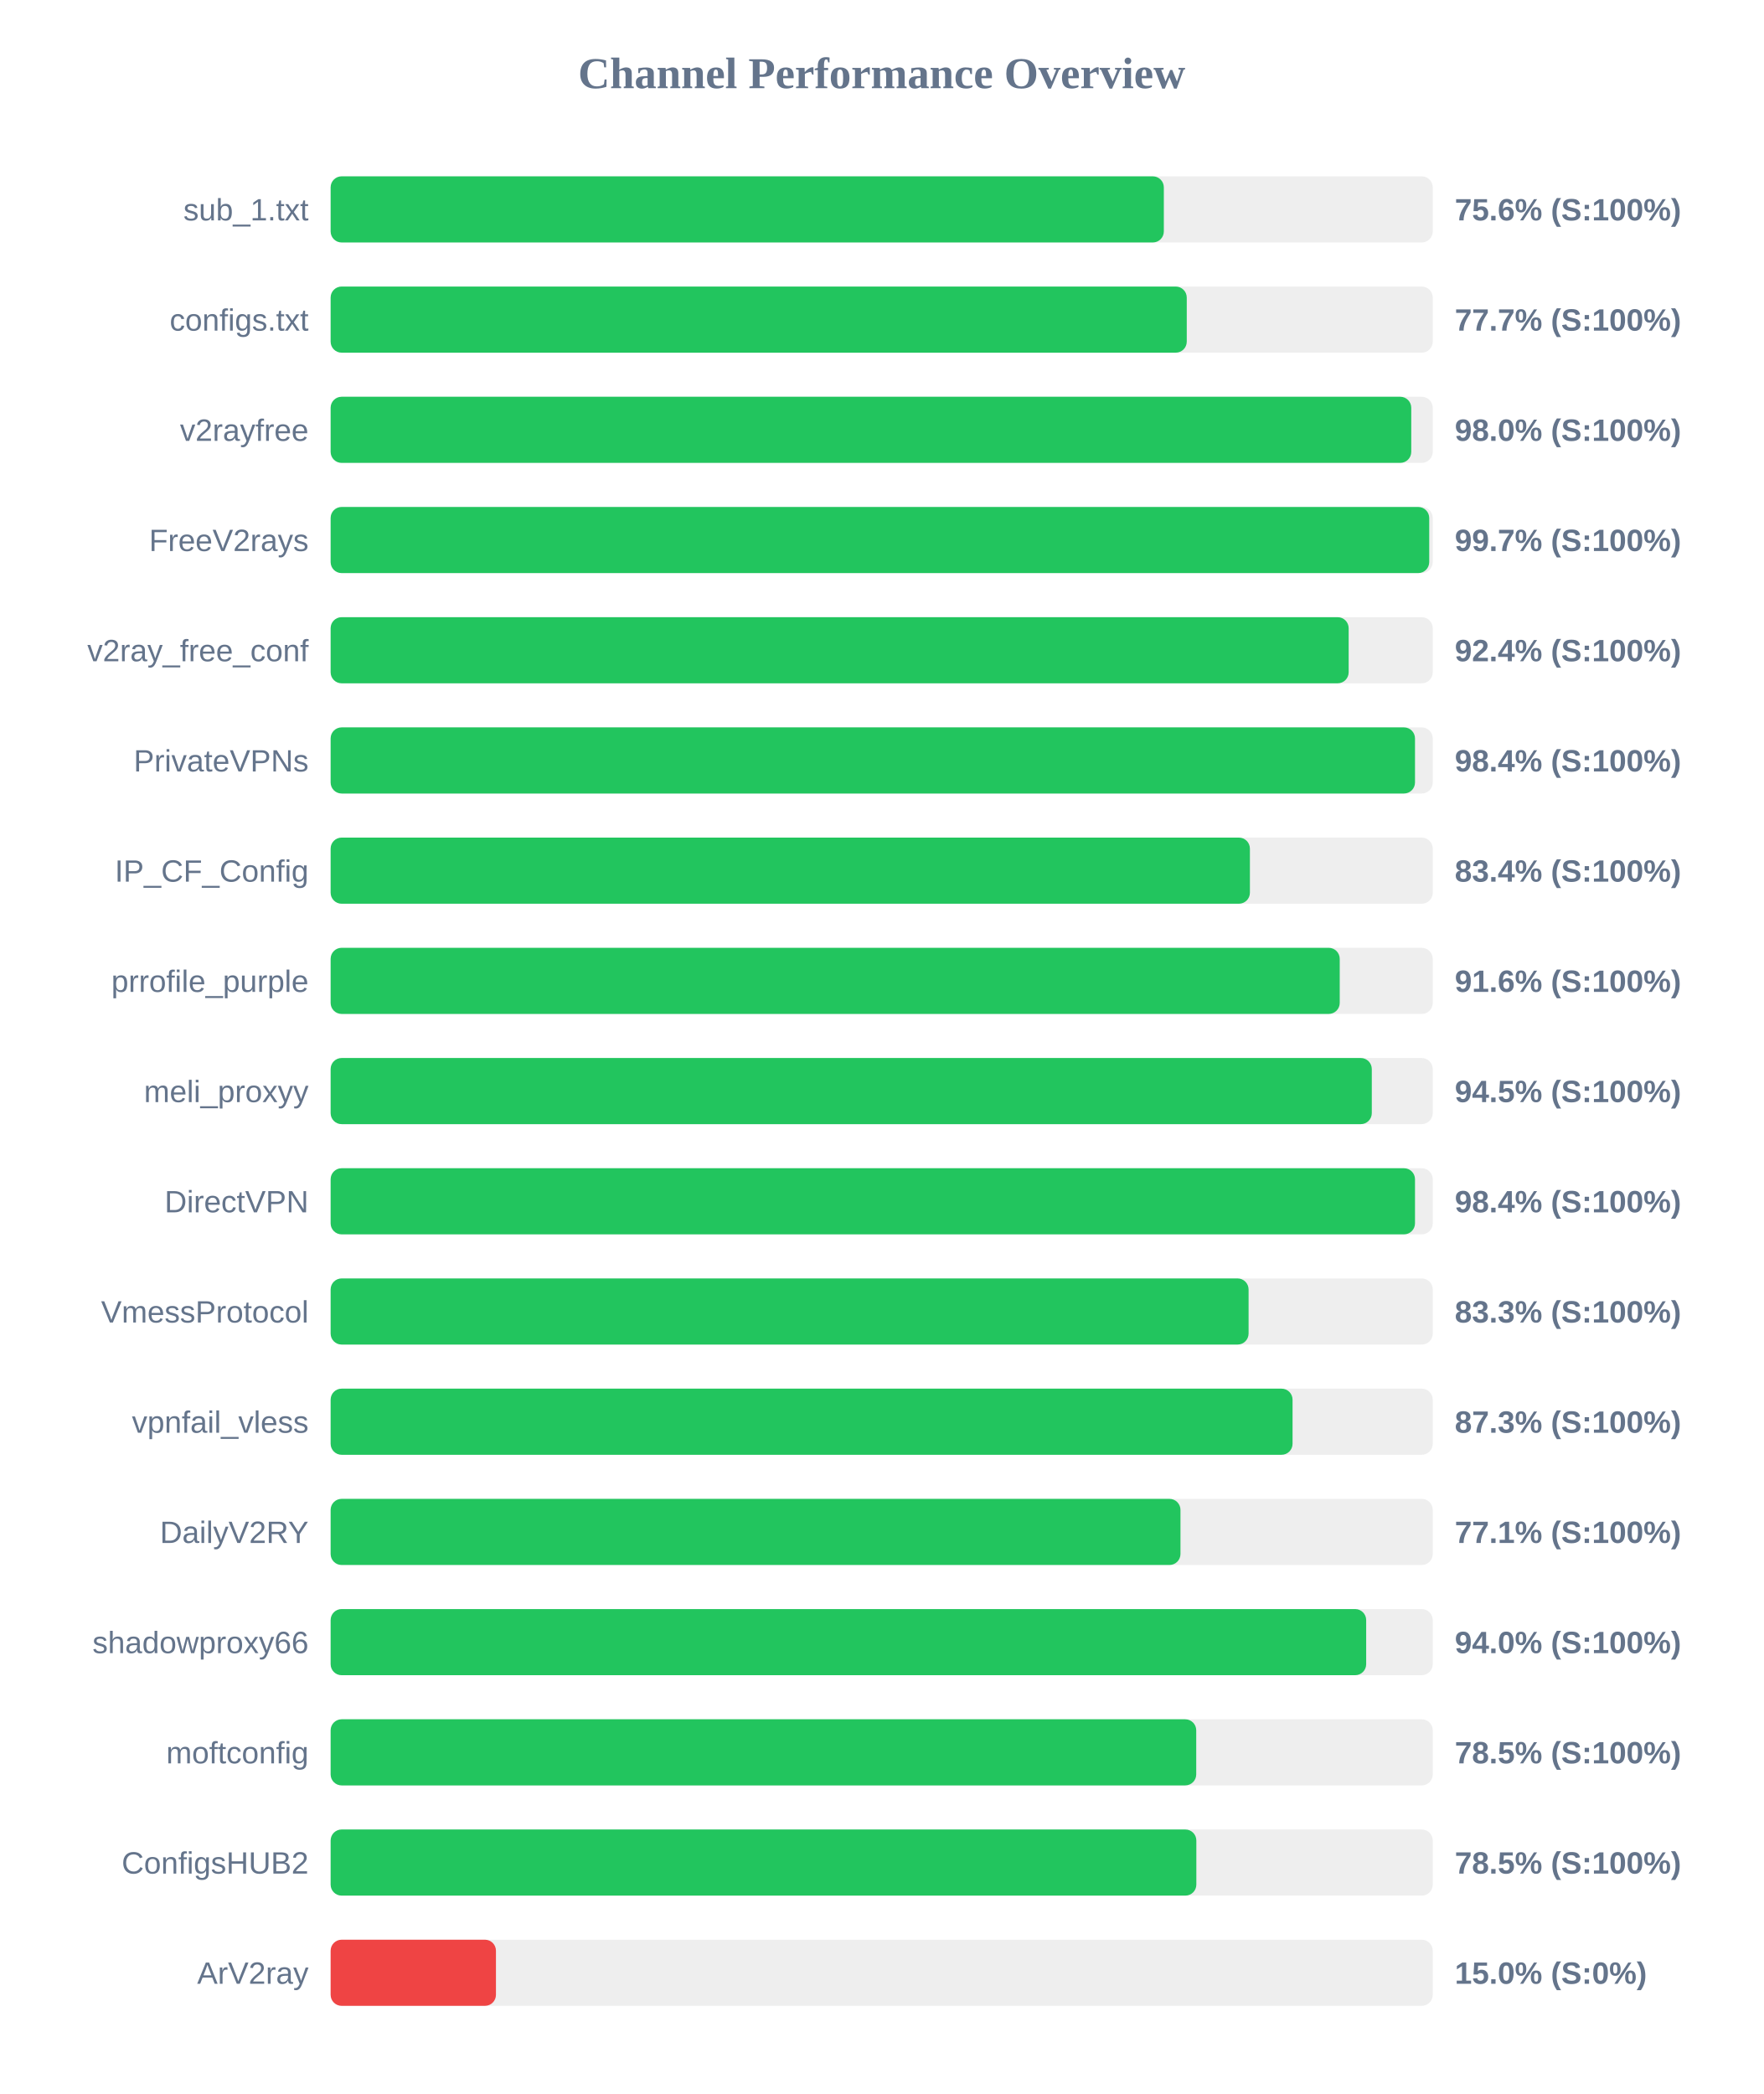
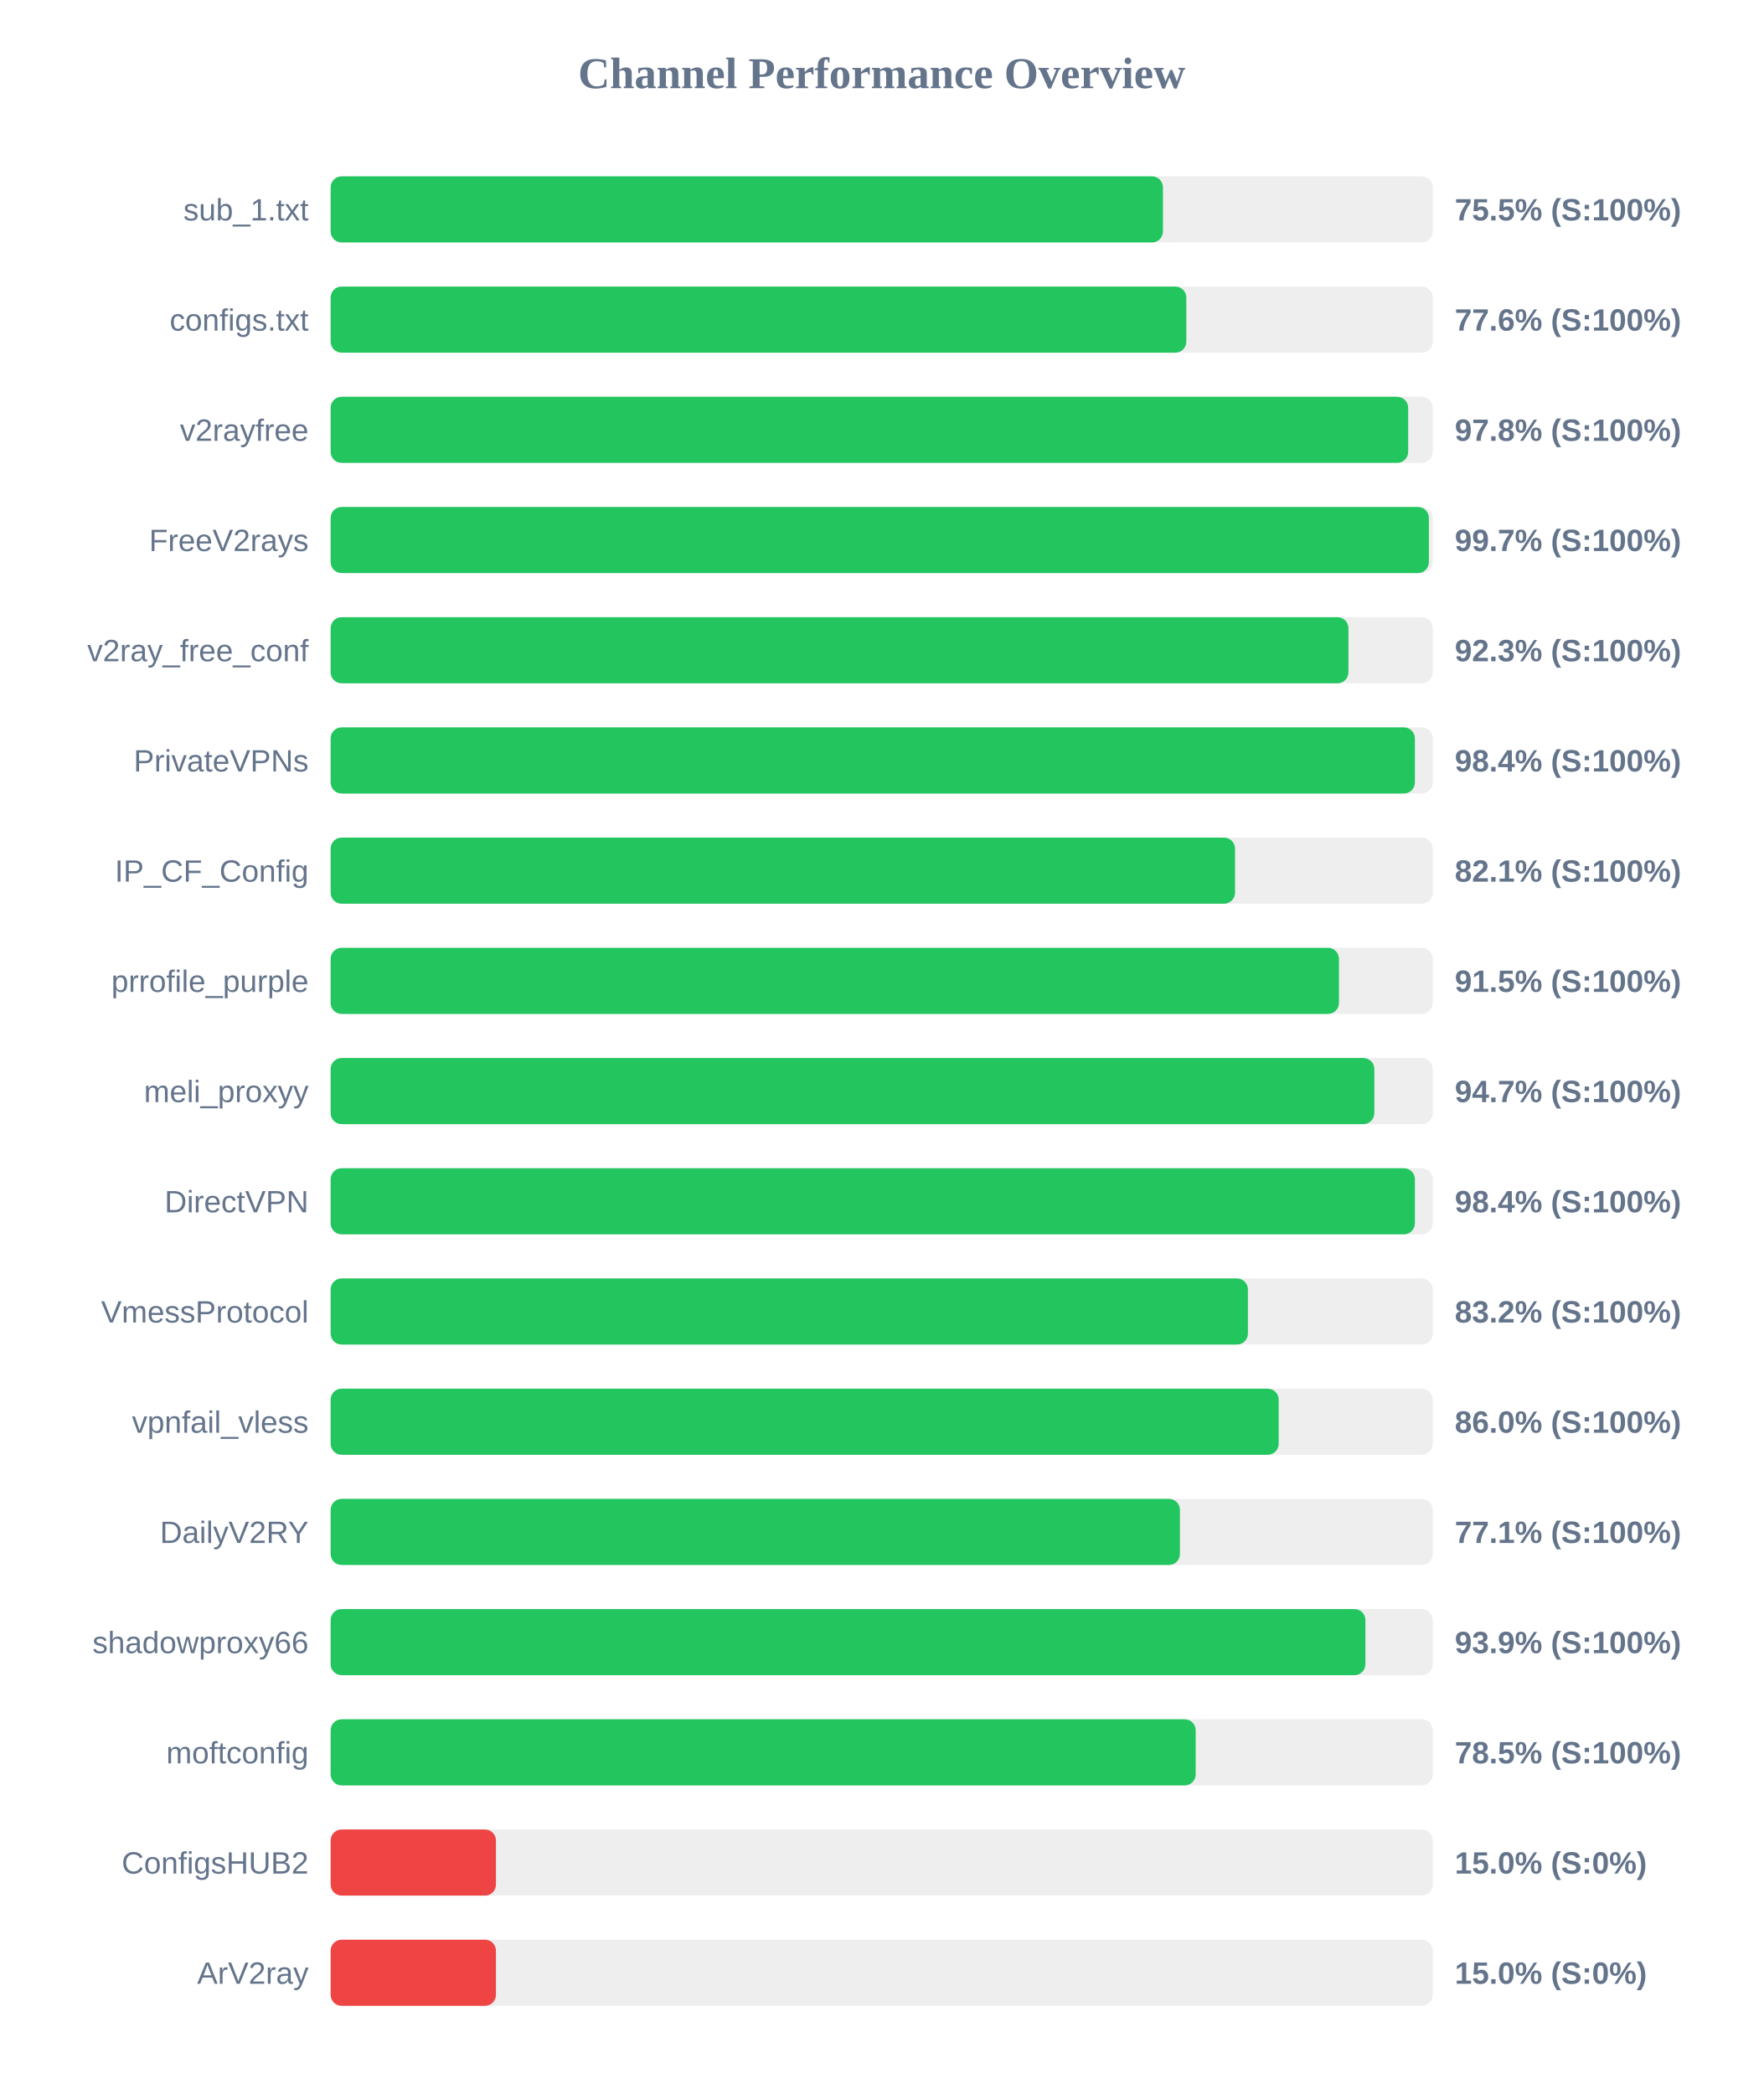
<svg xmlns="http://www.w3.org/2000/svg" width="800" height="950" version="1.1">
  <style>
        .row { font: 14px Arial; fill: #64748b; }
        .score { font: bold 14px Arial; fill: #64748b; }
    </style>
  <text x="400" y="40" text-anchor="middle" font-size="20px" font-weight="bold" fill="#64748b">Channel Performance Overview</text>
  <rect x="150" y="80" width="500" height="30" fill="#eee" rx="5" />
-   <rect x="150" y="80" width="378.0" height="30" fill="#22c55e" rx="5" />
+   <rect x="150" y="80" width="377.6" height="30" fill="#22c55e" rx="5" />
  <text x="140" y="100" text-anchor="end" class="row">sub_1.txt</text>
-   <text x="660" y="100" text-anchor="start" class="score">75.6% (S:100%)</text>
+   <text x="660" y="100" text-anchor="start" class="score">75.5% (S:100%)</text>
  <rect x="150" y="130" width="500" height="30" fill="#eee" rx="5" />
-   <rect x="150" y="130" width="388.4" height="30" fill="#22c55e" rx="5" />
+   <rect x="150" y="130" width="388.2" height="30" fill="#22c55e" rx="5" />
  <text x="140" y="150" text-anchor="end" class="row">configs.txt</text>
-   <text x="660" y="150" text-anchor="start" class="score">77.7% (S:100%)</text>
+   <text x="660" y="150" text-anchor="start" class="score">77.6% (S:100%)</text>
  <rect x="150" y="180" width="500" height="30" fill="#eee" rx="5" />
-   <rect x="150" y="180" width="490.25" height="30" fill="#22c55e" rx="5" />
+   <rect x="150" y="180" width="488.85" height="30" fill="#22c55e" rx="5" />
  <text x="140" y="200" text-anchor="end" class="row">v2rayfree</text>
-   <text x="660" y="200" text-anchor="start" class="score">98.0% (S:100%)</text>
+   <text x="660" y="200" text-anchor="start" class="score">97.8% (S:100%)</text>
  <rect x="150" y="230" width="500" height="30" fill="#eee" rx="5" />
-   <rect x="150" y="230" width="498.4" height="30" fill="#22c55e" rx="5" />
+   <rect x="150" y="230" width="498.25" height="30" fill="#22c55e" rx="5" />
  <text x="140" y="250" text-anchor="end" class="row">FreeV2rays</text>
  <text x="660" y="250" text-anchor="start" class="score">99.7% (S:100%)</text>
  <rect x="150" y="280" width="500" height="30" fill="#eee" rx="5" />
-   <rect x="150" y="280" width="461.85" height="30" fill="#22c55e" rx="5" />
+   <rect x="150" y="280" width="461.75" height="30" fill="#22c55e" rx="5" />
  <text x="140" y="300" text-anchor="end" class="row">v2ray_free_conf</text>
-   <text x="660" y="300" text-anchor="start" class="score">92.4% (S:100%)</text>
+   <text x="660" y="300" text-anchor="start" class="score">92.3% (S:100%)</text>
  <rect x="150" y="330" width="500" height="30" fill="#eee" rx="5" />
-   <rect x="150" y="330" width="491.95" height="30" fill="#22c55e" rx="5" />
+   <rect x="150" y="330" width="491.9" height="30" fill="#22c55e" rx="5" />
  <text x="140" y="350" text-anchor="end" class="row">PrivateVPNs</text>
  <text x="660" y="350" text-anchor="start" class="score">98.4% (S:100%)</text>
  <rect x="150" y="380" width="500" height="30" fill="#eee" rx="5" />
-   <rect x="150" y="380" width="417.05" height="30" fill="#22c55e" rx="5" />
+   <rect x="150" y="380" width="410.3" height="30" fill="#22c55e" rx="5" />
  <text x="140" y="400" text-anchor="end" class="row">IP_CF_Config</text>
-   <text x="660" y="400" text-anchor="start" class="score">83.4% (S:100%)</text>
+   <text x="660" y="400" text-anchor="start" class="score">82.1% (S:100%)</text>
  <rect x="150" y="430" width="500" height="30" fill="#eee" rx="5" />
-   <rect x="150" y="430" width="457.8" height="30" fill="#22c55e" rx="5" />
+   <rect x="150" y="430" width="457.45" height="30" fill="#22c55e" rx="5" />
  <text x="140" y="450" text-anchor="end" class="row">prrofile_purple</text>
-   <text x="660" y="450" text-anchor="start" class="score">91.6% (S:100%)</text>
+   <text x="660" y="450" text-anchor="start" class="score">91.5% (S:100%)</text>
  <rect x="150" y="480" width="500" height="30" fill="#eee" rx="5" />
-   <rect x="150" y="480" width="472.35" height="30" fill="#22c55e" rx="5" />
+   <rect x="150" y="480" width="473.5" height="30" fill="#22c55e" rx="5" />
  <text x="140" y="500" text-anchor="end" class="row">meli_proxyy</text>
-   <text x="660" y="500" text-anchor="start" class="score">94.5% (S:100%)</text>
+   <text x="660" y="500" text-anchor="start" class="score">94.7% (S:100%)</text>
  <rect x="150" y="530" width="500" height="30" fill="#eee" rx="5" />
-   <rect x="150" y="530" width="491.95" height="30" fill="#22c55e" rx="5" />
+   <rect x="150" y="530" width="491.9" height="30" fill="#22c55e" rx="5" />
  <text x="140" y="550" text-anchor="end" class="row">DirectVPN</text>
  <text x="660" y="550" text-anchor="start" class="score">98.4% (S:100%)</text>
  <rect x="150" y="580" width="500" height="30" fill="#eee" rx="5" />
-   <rect x="150" y="580" width="416.45" height="30" fill="#22c55e" rx="5" />
+   <rect x="150" y="580" width="416.15" height="30" fill="#22c55e" rx="5" />
  <text x="140" y="600" text-anchor="end" class="row">VmessProtocol</text>
-   <text x="660" y="600" text-anchor="start" class="score">83.3% (S:100%)</text>
+   <text x="660" y="600" text-anchor="start" class="score">83.2% (S:100%)</text>
  <rect x="150" y="630" width="500" height="30" fill="#eee" rx="5" />
-   <rect x="150" y="630" width="436.4" height="30" fill="#22c55e" rx="5" />
+   <rect x="150" y="630" width="430.1" height="30" fill="#22c55e" rx="5" />
  <text x="140" y="650" text-anchor="end" class="row">vpnfail_vless</text>
-   <text x="660" y="650" text-anchor="start" class="score">87.3% (S:100%)</text>
+   <text x="660" y="650" text-anchor="start" class="score">86.0% (S:100%)</text>
  <rect x="150" y="680" width="500" height="30" fill="#eee" rx="5" />
-   <rect x="150" y="680" width="385.55" height="30" fill="#22c55e" rx="5" />
+   <rect x="150" y="680" width="385.3" height="30" fill="#22c55e" rx="5" />
  <text x="140" y="700" text-anchor="end" class="row">DailyV2RY</text>
  <text x="660" y="700" text-anchor="start" class="score">77.1% (S:100%)</text>
  <rect x="150" y="730" width="500" height="30" fill="#eee" rx="5" />
-   <rect x="150" y="730" width="469.8" height="30" fill="#22c55e" rx="5" />
+   <rect x="150" y="730" width="469.45" height="30" fill="#22c55e" rx="5" />
  <text x="140" y="750" text-anchor="end" class="row">shadowproxy66</text>
-   <text x="660" y="750" text-anchor="start" class="score">94.0% (S:100%)</text>
+   <text x="660" y="750" text-anchor="start" class="score">93.9% (S:100%)</text>
  <rect x="150" y="780" width="500" height="30" fill="#eee" rx="5" />
-   <rect x="150" y="780" width="392.7" height="30" fill="#22c55e" rx="5" />
+   <rect x="150" y="780" width="392.45" height="30" fill="#22c55e" rx="5" />
  <text x="140" y="800" text-anchor="end" class="row">moftconfig</text>
  <text x="660" y="800" text-anchor="start" class="score">78.5% (S:100%)</text>
  <rect x="150" y="830" width="500" height="30" fill="#eee" rx="5" />
-   <rect x="150" y="830" width="392.75" height="30" fill="#22c55e" rx="5" />
+   <rect x="150" y="830" width="75.0" height="30" fill="#ef4444" rx="5" />
  <text x="140" y="850" text-anchor="end" class="row">ConfigsHUB2</text>
-   <text x="660" y="850" text-anchor="start" class="score">78.5% (S:100%)</text>
+   <text x="660" y="850" text-anchor="start" class="score">15.0% (S:0%)</text>
  <rect x="150" y="880" width="500" height="30" fill="#eee" rx="5" />
  <rect x="150" y="880" width="75.0" height="30" fill="#ef4444" rx="5" />
  <text x="140" y="900" text-anchor="end" class="row">ArV2ray</text>
  <text x="660" y="900" text-anchor="start" class="score">15.0% (S:0%)</text>
</svg>
